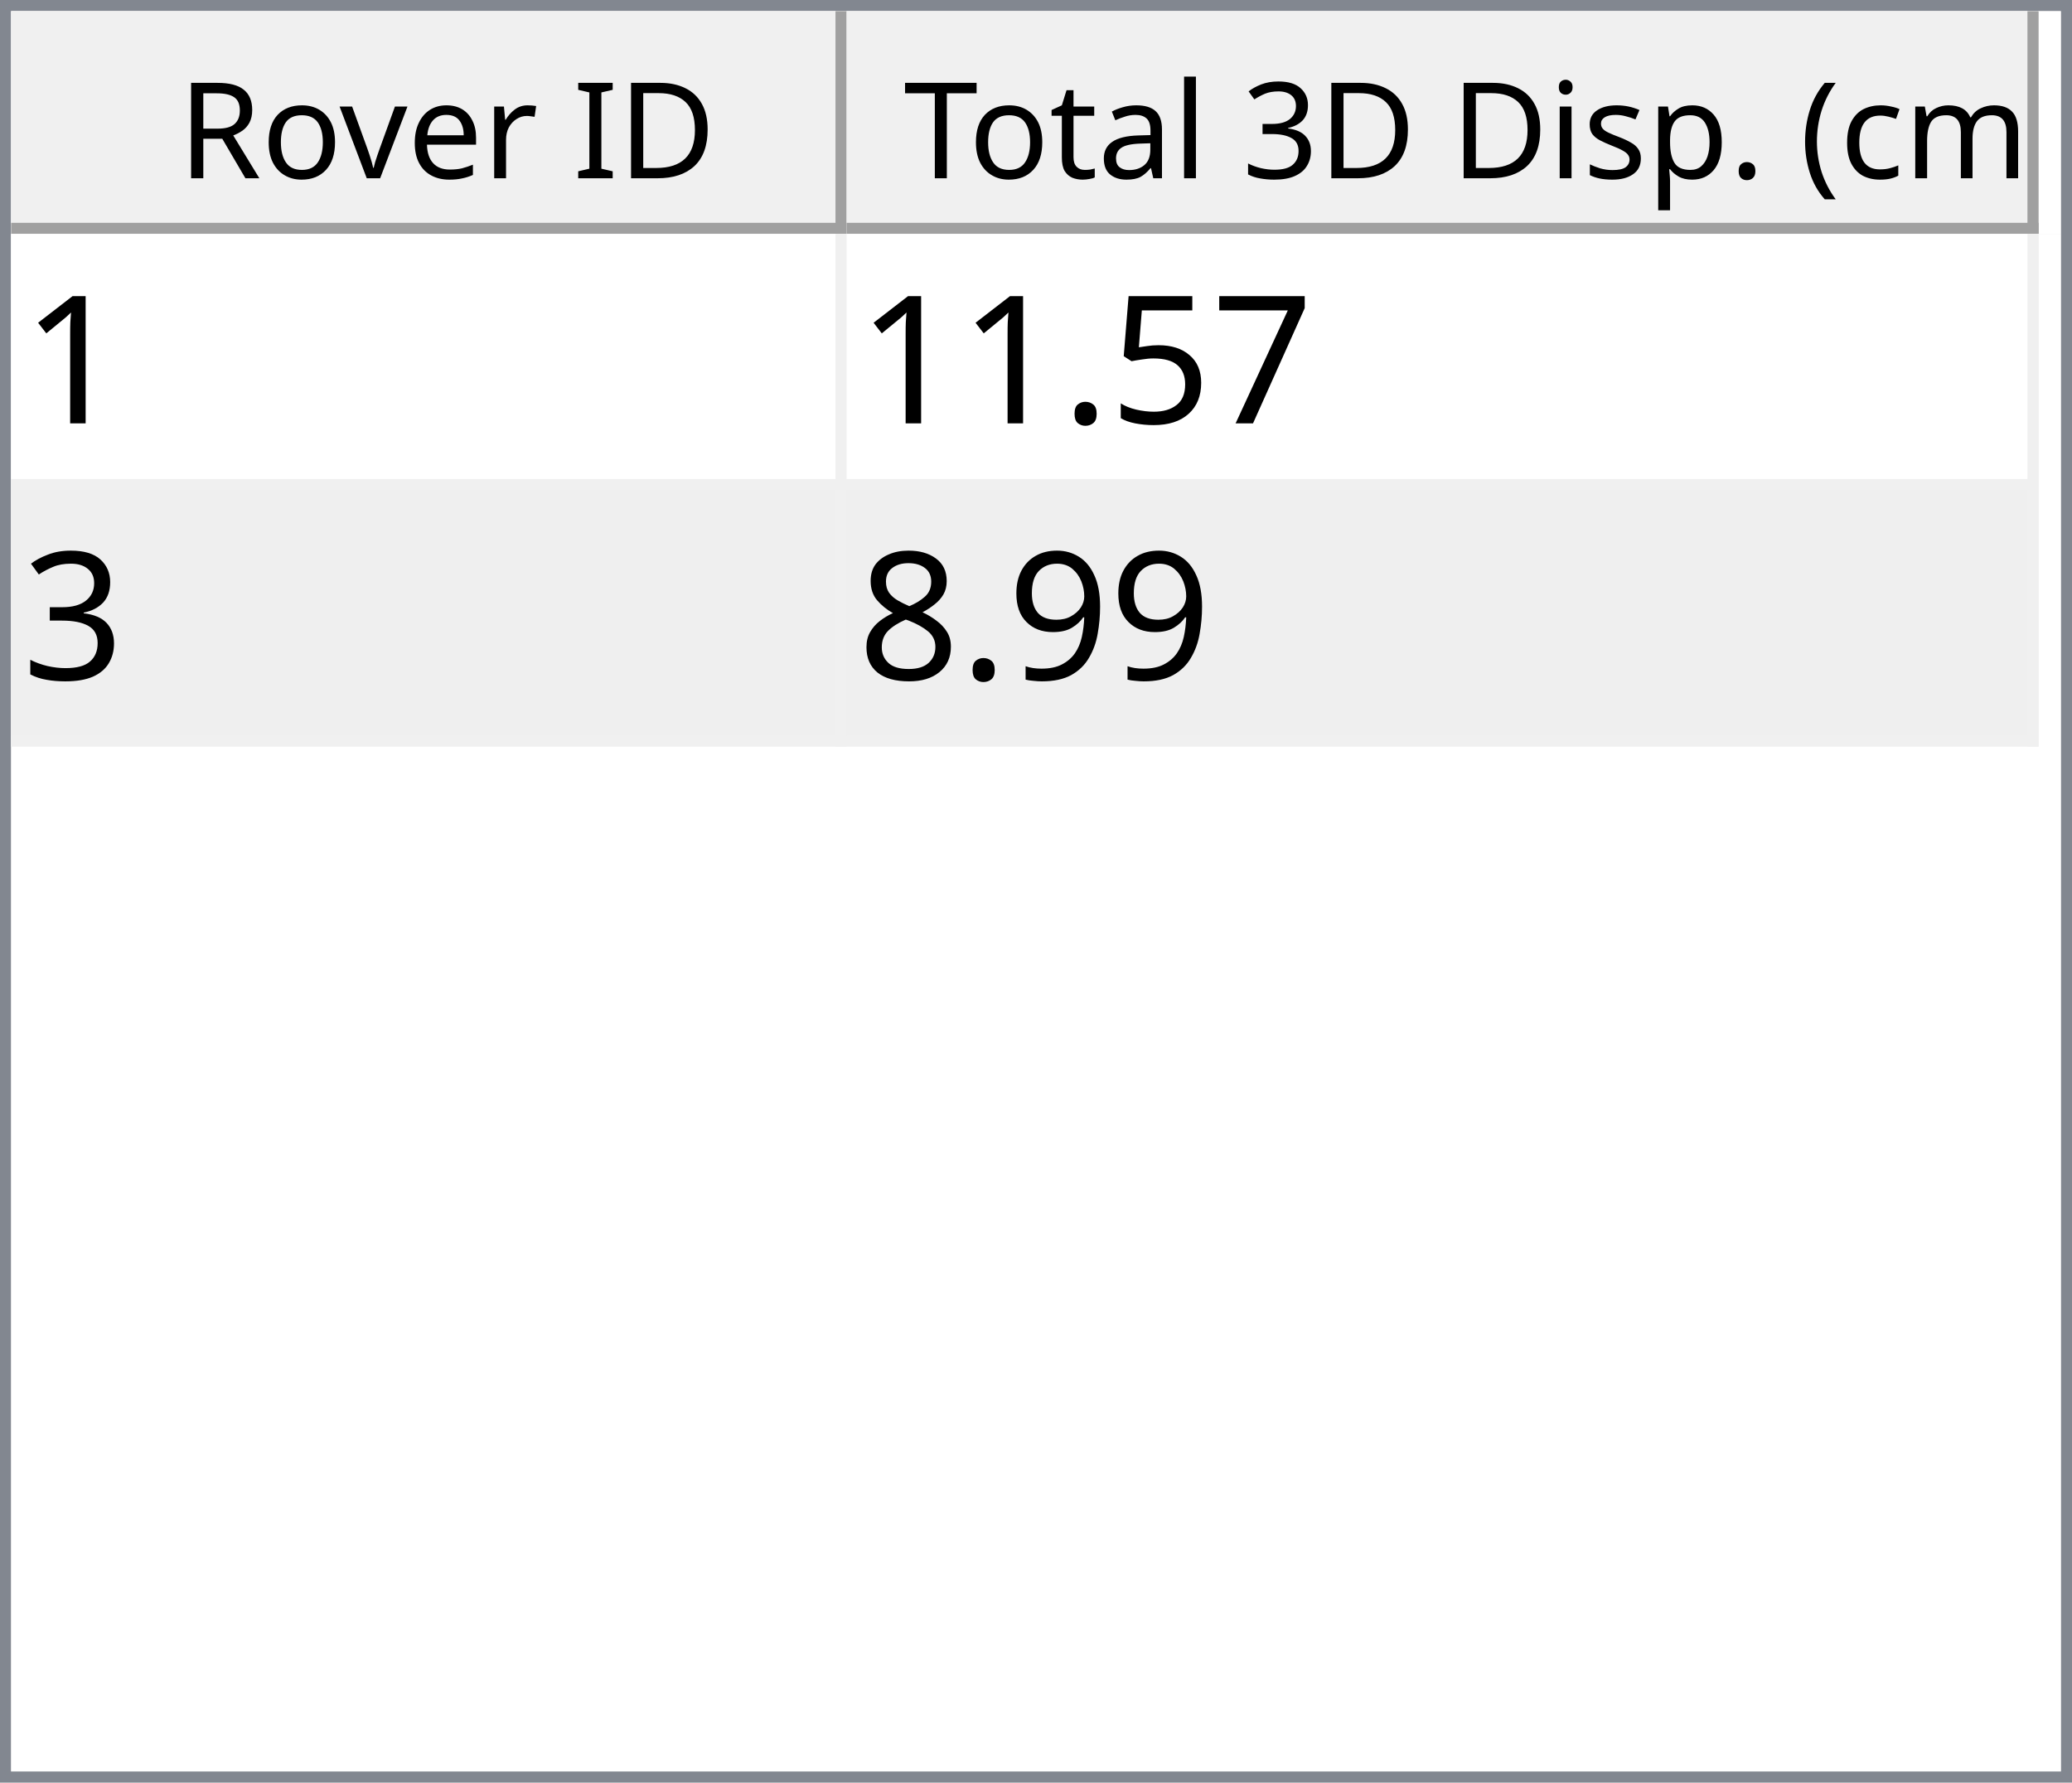
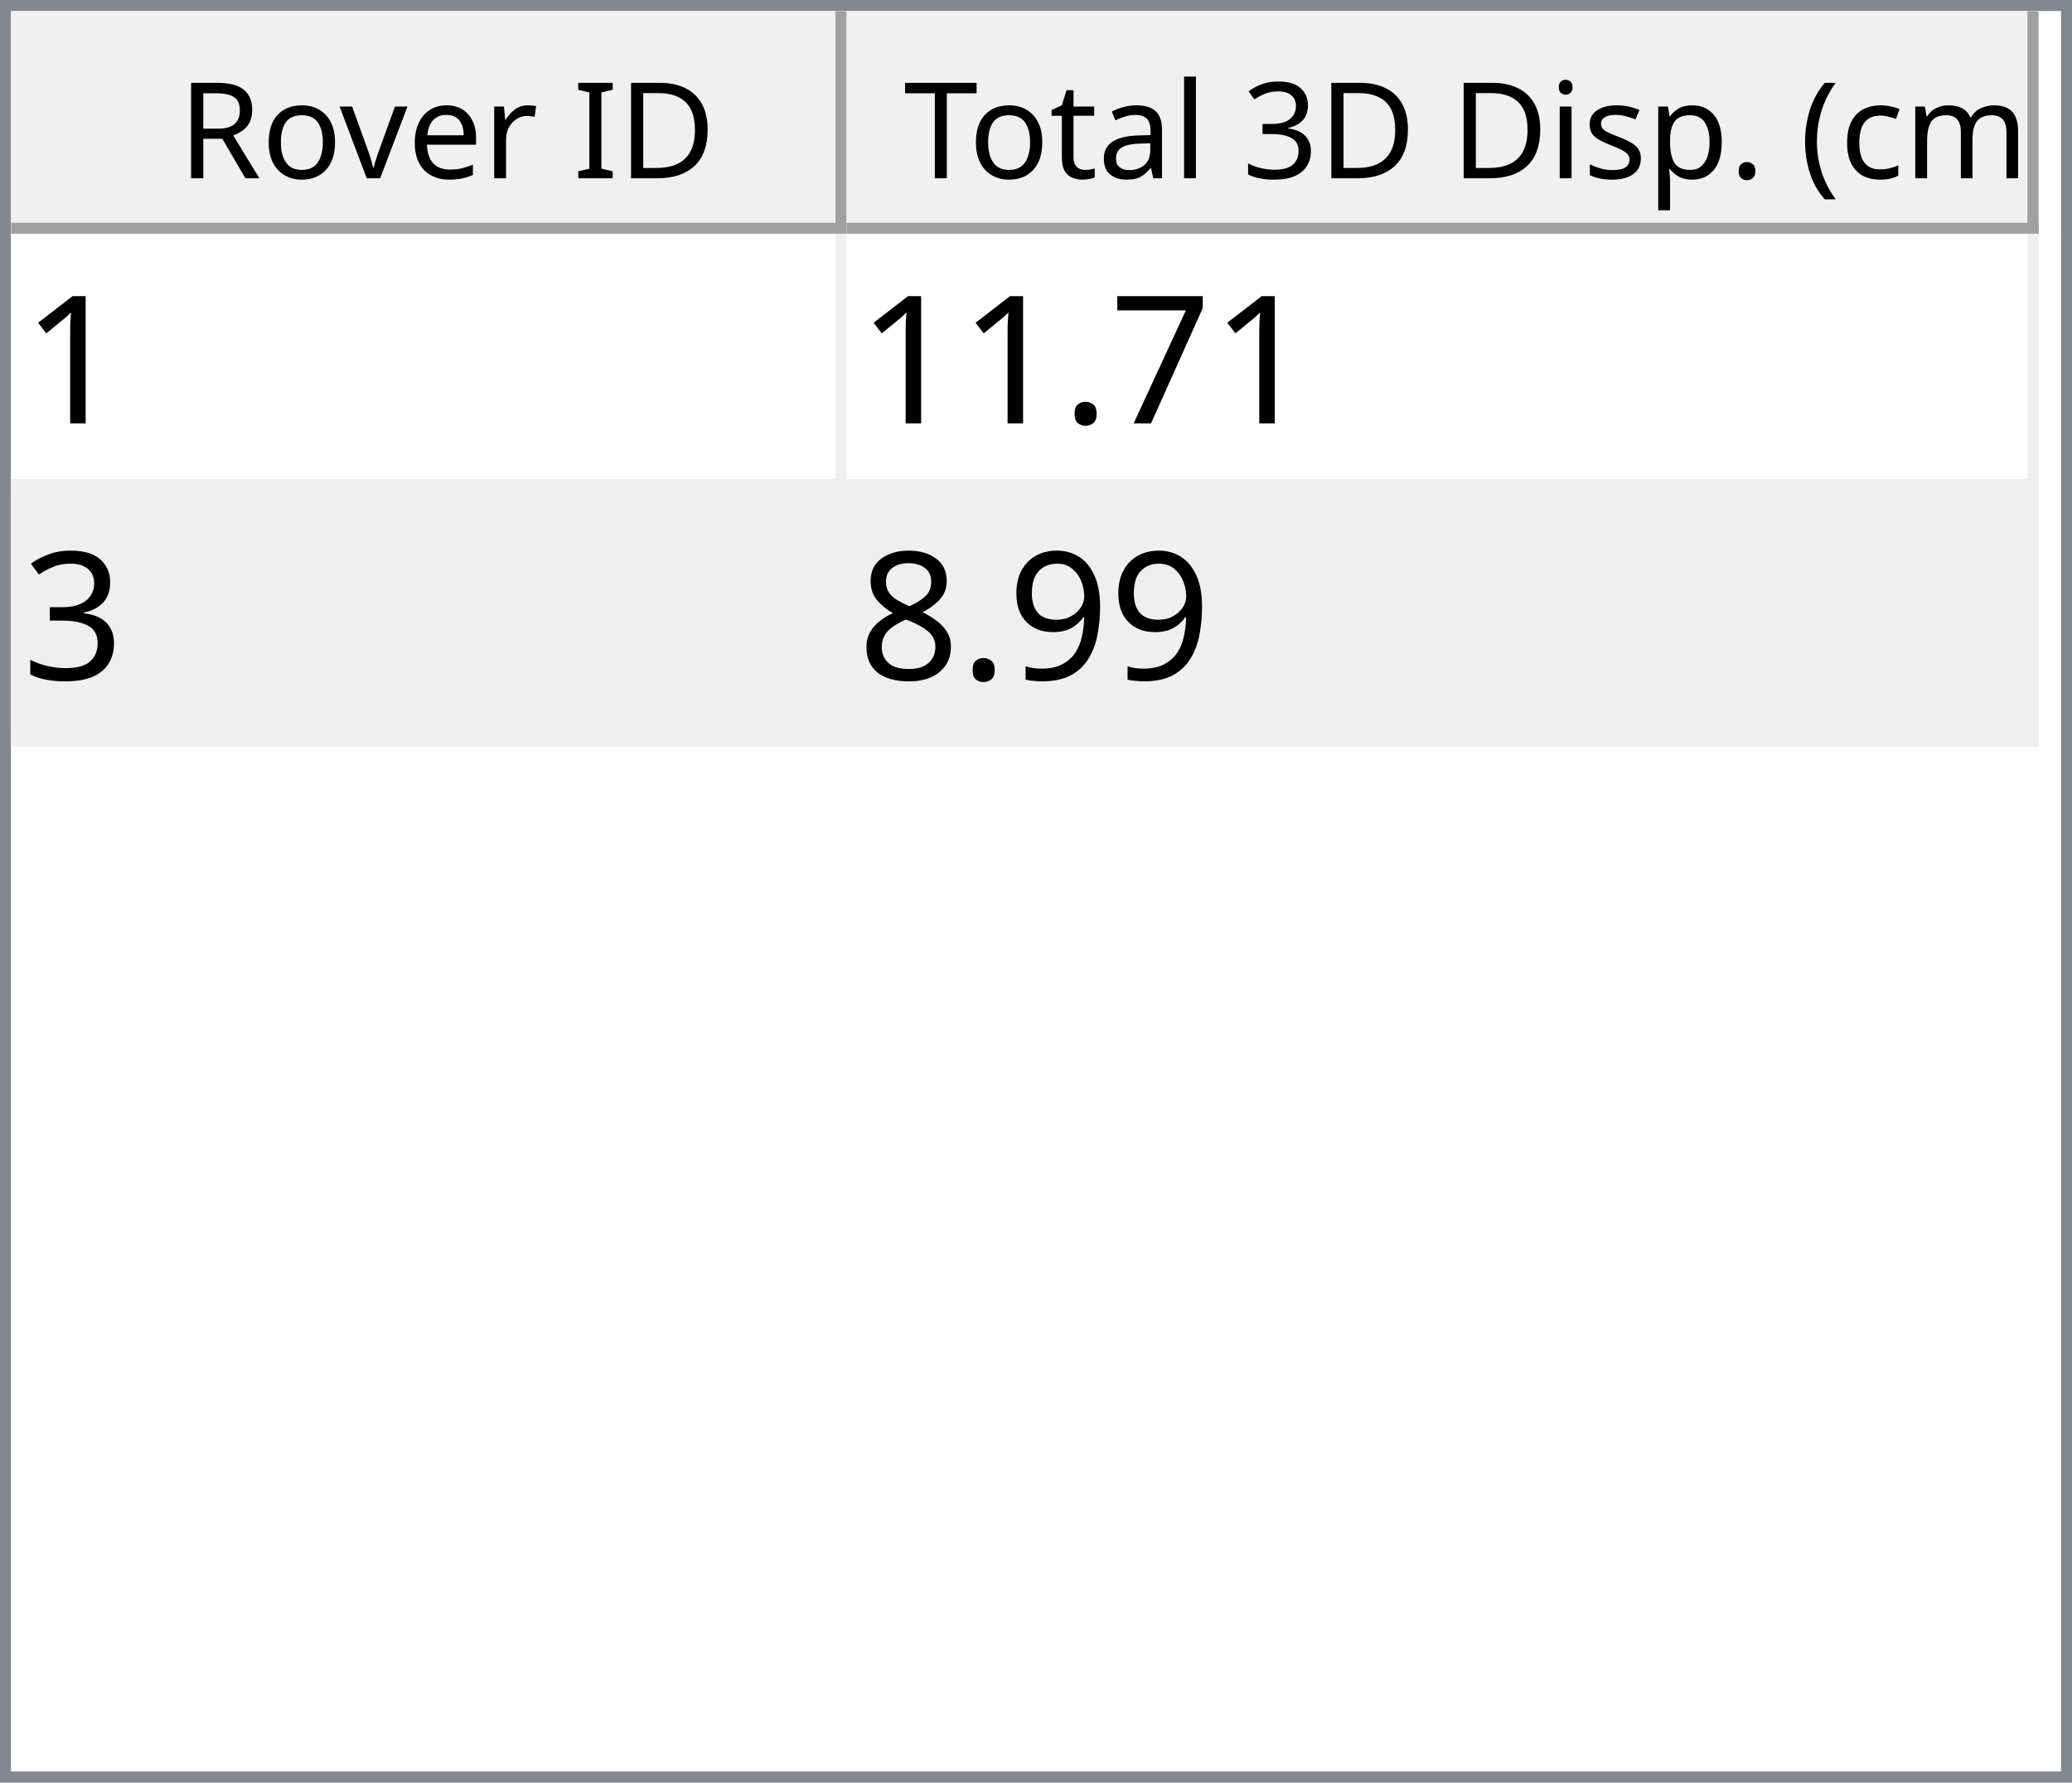
<svg xmlns="http://www.w3.org/2000/svg" style="fill-opacity:1; color-rendering:auto; color-interpolation:auto; text-rendering:auto; stroke:black; stroke-linecap:square; stroke-miterlimit:10; shape-rendering:auto; stroke-opacity:1; fill:black; stroke-dasharray:none; font-weight:normal; stroke-width:1; font-family:'Dialog'; font-style:normal; stroke-linejoin:miter; font-size:12px; stroke-dashoffset:0; image-rendering:auto;" width="186" height="160">
  <defs id="genericDefs" />
  <g>
    <defs id="defs1">
      <clipPath clipPathUnits="userSpaceOnUse" id="clipPath1">
        <path d="M0 0 L186 0 L186 160 L0 160 L0 0 Z" />
      </clipPath>
      <clipPath clipPathUnits="userSpaceOnUse" id="clipPath2">
        <path d="M0 0 L0 160 L186 160 L186 0 Z" />
      </clipPath>
      <clipPath clipPathUnits="userSpaceOnUse" id="clipPath3">
        <path d="M0 0 L0 20 L184 20 L184 0 Z" />
      </clipPath>
      <clipPath clipPathUnits="userSpaceOnUse" id="clipPath4">
        <path d="M0 0 L0 20 L75 20 L75 0 Z" />
      </clipPath>
      <clipPath clipPathUnits="userSpaceOnUse" id="clipPath5">
        <path d="M1 1 L1 19 L74 19 L74 1 Z" />
      </clipPath>
      <clipPath clipPathUnits="userSpaceOnUse" id="clipPath6">
        <path d="M0 0 L0 18 L73 18 L73 0 Z" />
      </clipPath>
      <clipPath clipPathUnits="userSpaceOnUse" id="clipPath7">
        <path d="M-0.5 -0.5 L-0.5 19.5 L74.5 19.5 L74.5 -0.5 Z" />
      </clipPath>
      <clipPath clipPathUnits="userSpaceOnUse" id="clipPath8">
        <path d="M0 0 L0 20 L107 20 L107 0 Z" />
      </clipPath>
      <clipPath clipPathUnits="userSpaceOnUse" id="clipPath9">
        <path d="M1 1 L1 19 L106 19 L106 1 Z" />
      </clipPath>
      <clipPath clipPathUnits="userSpaceOnUse" id="clipPath10">
        <path d="M0 0 L0 18 L105 18 L105 0 Z" />
      </clipPath>
      <clipPath clipPathUnits="userSpaceOnUse" id="clipPath11">
        <path d="M-0.5 -0.5 L-0.5 19.5 L106.5 19.5 L106.5 -0.5 Z" />
      </clipPath>
      <clipPath clipPathUnits="userSpaceOnUse" id="clipPath12">
        <path d="M0 0 L0 138 L184 138 L184 0 Z" />
      </clipPath>
      <clipPath clipPathUnits="userSpaceOnUse" id="clipPath13">
        <path d="M0 0 L0 46 L182 46 L182 0 Z" />
      </clipPath>
      <clipPath clipPathUnits="userSpaceOnUse" id="clipPath14">
        <path d="M-0.5 -0.5 L-0.5 45.5 L181.5 45.5 L181.5 -0.5 Z" />
      </clipPath>
      <clipPath clipPathUnits="userSpaceOnUse" id="clipPath15">
        <path d="M0 0 L0 22 L74 22 L74 0 Z" />
      </clipPath>
      <clipPath clipPathUnits="userSpaceOnUse" id="clipPath16">
        <path d="M0 0 L0 22 L106 22 L106 0 Z" />
      </clipPath>
      <font horiz-adv-x="64.551" id="font1">
        <font-face ascent="107.91" descent="25.098" units-per-em="100" style="font-style:normal; font-family:Segoe UI; font-weight:normal;" />
        <missing-glyph horiz-adv-x="64.551" d="M8.109 0 L8.109 68.266 L56.453 68.266 L56.453 0 L8.109 0 ZM15.328 7.234 L49.219 7.234 L49.219 61.031 L15.328 61.031 L15.328 7.234 Z" />
        <glyph unicode="D" horiz-adv-x="70.117" d="M9.188 0 L9.188 70.016 L28.516 70.016 Q65.531 70.016 65.531 35.891 Q65.531 19.672 55.25 9.836 Q44.969 0 27.734 0 L9.188 0 ZM17.391 62.594 L17.391 7.422 L27.828 7.422 Q41.609 7.422 49.273 14.797 Q56.938 22.172 56.938 35.688 Q56.938 62.594 28.328 62.594 L17.391 62.594 Z" />
        <glyph unicode="I" horiz-adv-x="26.611" d="M17.391 0 L9.188 0 L9.188 70.016 L17.391 70.016 L17.391 0 Z" />
        <glyph unicode=" " horiz-adv-x="27.393" d="" />
        <glyph unicode="r" horiz-adv-x="34.766" d="M34.188 41.891 Q32.078 43.5 28.125 43.5 Q23 43.5 19.555 38.672 Q16.109 33.844 16.109 25.484 L16.109 0 L8.109 0 L8.109 50 L16.109 50 L16.109 39.703 L16.312 39.703 Q18.016 44.969 21.531 47.922 Q25.047 50.875 29.391 50.875 Q32.516 50.875 34.188 50.203 L34.188 41.891 Z" />
        <glyph unicode="e" horiz-adv-x="52.295" d="M48.297 23 L12.984 23 Q13.188 14.656 17.484 10.109 Q21.781 5.562 29.297 5.562 Q37.75 5.562 44.828 11.141 L44.828 3.609 Q38.234 -1.172 27.391 -1.172 Q16.797 -1.172 10.742 5.641 Q4.688 12.453 4.688 24.812 Q4.688 36.469 11.305 43.82 Q17.922 51.172 27.734 51.172 Q37.547 51.172 42.922 44.828 Q48.297 38.484 48.297 27.203 L48.297 23 ZM40.094 29.781 Q40.047 36.719 36.75 40.578 Q33.453 44.438 27.594 44.438 Q21.922 44.438 17.969 40.383 Q14.016 36.328 13.094 29.781 L40.094 29.781 Z" />
        <glyph unicode="v" horiz-adv-x="47.9" d="M47.406 50 L27.484 0 L19.625 0 L0.688 50 L9.469 50 L22.172 13.672 Q23.578 9.672 23.922 6.688 L24.125 6.688 Q24.609 10.453 25.688 13.484 L38.969 50 L47.406 50 Z" />
        <glyph unicode="o" horiz-adv-x="58.594" d="M29 -1.172 Q17.922 -1.172 11.305 5.836 Q4.688 12.844 4.688 24.422 Q4.688 37.016 11.57 44.094 Q18.453 51.172 30.172 51.172 Q41.359 51.172 47.633 44.289 Q53.906 37.406 53.906 25.203 Q53.906 13.234 47.141 6.031 Q40.375 -1.172 29 -1.172 ZM29.594 44.438 Q21.875 44.438 17.383 39.188 Q12.891 33.938 12.891 24.703 Q12.891 15.828 17.43 10.695 Q21.969 5.562 29.594 5.562 Q37.359 5.562 41.531 10.594 Q45.703 15.625 45.703 24.906 Q45.703 34.281 41.531 39.359 Q37.359 44.438 29.594 44.438 Z" />
        <glyph unicode="R" horiz-adv-x="59.814" d="M59.375 0 L49.609 0 L37.891 19.625 Q36.281 22.359 34.766 24.289 Q33.25 26.219 31.664 27.438 Q30.078 28.656 28.25 29.219 Q26.422 29.781 24.125 29.781 L17.391 29.781 L17.391 0 L9.188 0 L9.188 70.016 L30.078 70.016 Q34.672 70.016 38.555 68.867 Q42.438 67.719 45.289 65.375 Q48.141 63.031 49.758 59.547 Q51.375 56.062 51.375 51.375 Q51.375 47.703 50.273 44.656 Q49.172 41.609 47.148 39.211 Q45.125 36.812 42.266 35.133 Q39.406 33.453 35.844 32.516 L35.844 32.328 Q37.594 31.547 38.891 30.547 Q40.188 29.547 41.359 28.18 Q42.531 26.812 43.68 25.078 Q44.828 23.344 46.234 21.047 L59.375 0 ZM17.391 62.594 L17.391 37.203 L28.516 37.203 Q31.594 37.203 34.203 38.133 Q36.812 39.062 38.719 40.797 Q40.625 42.531 41.703 45.047 Q42.781 47.562 42.781 50.688 Q42.781 56.297 39.141 59.445 Q35.5 62.594 28.609 62.594 L17.391 62.594 Z" />
        <glyph unicode=")" horiz-adv-x="30.176" d="M8.297 -15.922 L1.172 -15.922 Q16.406 2.344 16.406 26.812 Q16.406 51.469 1.078 70.016 L8.297 70.016 Q23.531 52.156 23.531 26.703 Q23.531 1.375 8.297 -15.922 Z" />
        <glyph unicode="m" horiz-adv-x="86.133" d="M79.109 0 L71.094 0 L71.094 28.719 Q71.094 37.016 68.531 40.727 Q65.969 44.438 59.906 44.438 Q54.781 44.438 51.195 39.75 Q47.609 35.062 47.609 28.516 L47.609 0 L39.594 0 L39.594 29.688 Q39.594 44.438 28.219 44.438 Q22.953 44.438 19.531 40.016 Q16.109 35.594 16.109 28.516 L16.109 0 L8.109 0 L8.109 50 L16.109 50 L16.109 42.094 L16.312 42.094 Q21.625 51.172 31.844 51.172 Q36.969 51.172 40.773 48.312 Q44.578 45.453 46 40.828 Q51.562 51.172 62.594 51.172 Q79.109 51.172 79.109 30.812 L79.109 0 Z" />
        <glyph unicode="c" horiz-adv-x="46.191" d="M42.188 2.297 Q36.422 -1.172 28.516 -1.172 Q17.828 -1.172 11.258 5.789 Q4.688 12.75 4.688 23.828 Q4.688 36.188 11.766 43.68 Q18.844 51.172 30.672 51.172 Q37.25 51.172 42.281 48.734 L42.281 40.531 Q36.719 44.438 30.375 44.438 Q22.703 44.438 17.797 38.945 Q12.891 33.453 12.891 24.516 Q12.891 15.719 17.508 10.641 Q22.125 5.562 29.891 5.562 Q36.422 5.562 42.188 9.906 L42.188 2.297 Z" />
        <glyph unicode="(" horiz-adv-x="30.176" d="M29.109 -15.922 L21.969 -15.922 Q6.844 1.375 6.844 26.703 Q6.844 52.156 21.969 70.016 L29.203 70.016 Q13.875 51.469 13.875 26.812 Q13.875 2.344 29.109 -15.922 Z" />
        <glyph unicode="." horiz-adv-x="21.68" d="M10.891 -1.078 Q8.641 -1.078 7.055 0.539 Q5.469 2.156 5.469 4.391 Q5.469 6.641 7.055 8.273 Q8.641 9.906 10.891 9.906 Q13.188 9.906 14.797 8.273 Q16.406 6.641 16.406 4.391 Q16.406 2.156 14.797 0.539 Q13.188 -1.078 10.891 -1.078 Z" />
        <glyph unicode="p" horiz-adv-x="58.789" d="M16.312 7.234 L16.109 7.234 L16.109 -23 L8.109 -23 L8.109 50 L16.109 50 L16.109 41.219 L16.312 41.219 Q22.219 51.172 33.594 51.172 Q43.266 51.172 48.688 44.461 Q54.109 37.75 54.109 26.469 Q54.109 13.922 48 6.375 Q41.891 -1.172 31.297 -1.172 Q21.578 -1.172 16.312 7.234 ZM16.109 27.391 L16.109 20.406 Q16.109 14.203 20.141 9.883 Q24.172 5.562 30.375 5.562 Q37.641 5.562 41.773 11.133 Q45.906 16.703 45.906 26.609 Q45.906 34.969 42.047 39.703 Q38.188 44.438 31.594 44.438 Q24.609 44.438 20.359 39.578 Q16.109 34.719 16.109 27.391 Z" />
        <glyph unicode="s" horiz-adv-x="42.432" d="M5.078 1.812 L5.078 10.406 Q11.625 5.562 19.484 5.562 Q30.031 5.562 30.031 12.594 Q30.031 14.594 29.125 15.992 Q28.219 17.391 26.68 18.461 Q25.141 19.531 23.07 20.383 Q21 21.234 18.609 22.172 Q15.281 23.484 12.766 24.828 Q10.25 26.172 8.57 27.859 Q6.891 29.547 6.031 31.695 Q5.172 33.844 5.172 36.719 Q5.172 40.234 6.789 42.945 Q8.406 45.656 11.086 47.484 Q13.766 49.312 17.211 50.242 Q20.656 51.172 24.312 51.172 Q30.812 51.172 35.938 48.922 L35.938 40.828 Q30.422 44.438 23.25 44.438 Q21 44.438 19.195 43.922 Q17.391 43.406 16.094 42.477 Q14.797 41.547 14.086 40.258 Q13.375 38.969 13.375 37.406 Q13.375 35.453 14.086 34.133 Q14.797 32.812 16.164 31.789 Q17.531 30.766 19.484 29.938 Q21.438 29.109 23.922 28.125 Q27.25 26.859 29.883 25.516 Q32.516 24.172 34.375 22.484 Q36.234 20.797 37.234 18.602 Q38.234 16.406 38.234 13.375 Q38.234 9.672 36.602 6.938 Q34.969 4.203 32.234 2.398 Q29.5 0.594 25.93 -0.289 Q22.359 -1.172 18.453 -1.172 Q10.75 -1.172 5.078 1.812 Z" />
        <glyph unicode="i" horiz-adv-x="24.219" d="M12.203 62.703 Q10.062 62.703 8.547 64.164 Q7.031 65.625 7.031 67.875 Q7.031 70.125 8.547 71.609 Q10.062 73.094 12.203 73.094 Q14.406 73.094 15.945 71.609 Q17.484 70.125 17.484 67.875 Q17.484 65.719 15.945 64.211 Q14.406 62.703 12.203 62.703 ZM16.109 0 L8.109 0 L8.109 50 L16.109 50 L16.109 0 Z" />
        <glyph unicode="3" horiz-adv-x="53.906" d="M46.531 19.828 Q46.531 15.094 44.75 11.211 Q42.969 7.328 39.719 4.57 Q36.469 1.812 31.93 0.297 Q27.391 -1.219 21.922 -1.219 Q11.922 -1.219 6 2.594 L6 11.188 Q13.094 5.609 22.219 5.609 Q25.875 5.609 28.828 6.539 Q31.781 7.469 33.906 9.227 Q36.031 10.984 37.18 13.477 Q38.328 15.969 38.328 19.094 Q38.328 32.812 18.797 32.812 L12.984 32.812 L12.984 39.594 L18.5 39.594 Q35.797 39.594 35.797 52.484 Q35.797 64.406 22.609 64.406 Q15.188 64.406 8.688 59.422 L8.688 67.188 Q15.375 71.188 24.609 71.188 Q29 71.188 32.57 69.969 Q36.141 68.75 38.68 66.555 Q41.219 64.359 42.609 61.281 Q44 58.203 44 54.5 Q44 40.672 30.031 36.719 L30.031 36.531 Q33.594 36.141 36.625 34.797 Q39.656 33.453 41.852 31.305 Q44.047 29.156 45.289 26.25 Q46.531 23.344 46.531 19.828 Z" />
        <glyph unicode="l" horiz-adv-x="24.219" d="M16.109 0 L8.109 0 L8.109 74.031 L16.109 74.031 L16.109 0 Z" />
        <glyph unicode="a" horiz-adv-x="50.879" d="M43.891 0 L35.891 0 L35.891 7.812 L35.688 7.812 Q30.469 -1.172 20.312 -1.172 Q12.844 -1.172 8.617 2.781 Q4.391 6.734 4.391 13.281 Q4.391 27.297 20.906 29.594 L35.891 31.688 Q35.891 44.438 25.594 44.438 Q16.547 44.438 9.281 38.281 L9.281 46.484 Q16.656 51.172 26.266 51.172 Q43.891 51.172 43.891 32.516 L43.891 0 ZM35.891 25.297 L23.828 23.641 Q18.266 22.859 15.43 20.875 Q12.594 18.891 12.594 13.875 Q12.594 10.203 15.211 7.883 Q17.828 5.562 22.172 5.562 Q28.125 5.562 32.008 9.742 Q35.891 13.922 35.891 20.312 L35.891 25.297 Z" />
        <glyph unicode="t" horiz-adv-x="33.887" d="M31.297 0.484 Q28.469 -1.078 23.828 -1.078 Q10.688 -1.078 10.688 13.578 L10.688 43.172 L2.094 43.172 L2.094 50 L10.688 50 L10.688 62.203 L18.703 64.797 L18.703 50 L31.297 50 L31.297 43.172 L18.703 43.172 L18.703 14.984 Q18.703 9.969 20.414 7.82 Q22.125 5.672 26.078 5.672 Q29.109 5.672 31.297 7.328 L31.297 0.484 Z" />
        <glyph unicode="T" horiz-adv-x="52.393" d="M50.594 62.594 L30.375 62.594 L30.375 0 L22.172 0 L22.172 62.594 L2 62.594 L2 70.016 L50.594 70.016 L50.594 62.594 Z" />
      </font>
      <font horiz-adv-x="75.0" id="font2">
        <font-face ascent="100.537" descent="21.973" units-per-em="100" style="font-style:normal; font-family:sans-serif; font-weight:normal;" />
        <missing-glyph horiz-adv-x="75.0" d="M12.5 0 L12.5 62.5 L62.5 62.5 L62.5 0 L12.5 0 ZM14.062 1.562 L60.938 1.562 L60.938 60.938 L14.062 60.938 L14.062 1.562 Z" />
        <glyph unicode="1" horiz-adv-x="55.615" d="M37.25 0 L28.469 0 L28.469 56 Q25.297 52.984 20.141 49.953 Q14.984 46.922 10.891 45.406 L10.891 53.906 Q18.266 57.375 23.781 62.305 Q29.297 67.234 31.594 71.875 L37.25 71.875 L37.25 0 Z" />
        <glyph unicode="7" horiz-adv-x="55.615" d="M4.734 62.203 L4.734 70.656 L51.078 70.656 L51.078 63.812 Q44.234 56.547 37.523 44.484 Q30.812 32.422 27.156 19.672 Q24.516 10.688 23.781 0 L14.75 0 Q14.891 8.453 18.062 20.414 Q21.234 32.375 27.172 43.484 Q33.109 54.594 39.797 62.203 L4.734 62.203 Z" />
-         <glyph unicode="5" horiz-adv-x="55.615" d="M4.156 18.75 L13.375 19.531 Q14.406 12.797 18.141 9.398 Q21.875 6 27.156 6 Q33.5 6 37.891 10.789 Q42.281 15.578 42.281 23.484 Q42.281 31 38.062 35.352 Q33.844 39.703 27 39.703 Q22.75 39.703 19.336 37.773 Q15.922 35.844 13.969 32.766 L5.719 33.844 L12.641 70.609 L48.25 70.609 L48.25 62.203 L19.672 62.203 L15.828 42.969 Q22.266 47.469 29.344 47.469 Q38.719 47.469 45.164 40.969 Q51.609 34.469 51.609 24.266 Q51.609 14.547 45.953 7.469 Q39.062 -1.219 27.156 -1.219 Q17.391 -1.219 11.211 4.25 Q5.031 9.719 4.156 18.75 Z" />
        <glyph unicode="." horiz-adv-x="27.783" d="M9.078 0 L9.078 10.016 L19.094 10.016 L19.094 0 L9.078 0 Z" />
        <glyph unicode="3" horiz-adv-x="55.615" d="M4.203 18.891 L12.984 20.062 Q14.5 12.594 18.141 9.297 Q21.781 6 27 6 Q33.203 6 37.477 10.297 Q41.75 14.594 41.75 20.953 Q41.75 27 37.797 30.93 Q33.844 34.859 27.734 34.859 Q25.25 34.859 21.531 33.891 L22.516 41.609 Q23.391 41.5 23.922 41.5 Q29.547 41.5 34.039 44.43 Q38.531 47.359 38.531 53.469 Q38.531 58.297 35.258 61.477 Q31.984 64.656 26.812 64.656 Q21.688 64.656 18.266 61.43 Q14.844 58.203 13.875 51.766 L5.078 53.328 Q6.688 62.156 12.398 67.016 Q18.109 71.875 26.609 71.875 Q32.469 71.875 37.398 69.359 Q42.328 66.844 44.945 62.5 Q47.562 58.156 47.562 53.266 Q47.562 48.641 45.07 44.828 Q42.578 41.016 37.703 38.766 Q44.047 37.312 47.562 32.695 Q51.078 28.078 51.078 21.141 Q51.078 11.766 44.242 5.25 Q37.406 -1.266 26.953 -1.266 Q17.531 -1.266 11.305 4.352 Q5.078 9.969 4.203 18.891 Z" />
        <glyph unicode="9" horiz-adv-x="55.615" d="M5.469 16.547 L13.922 17.328 Q14.984 11.375 18.016 8.688 Q21.047 6 25.781 6 Q29.828 6 32.883 7.859 Q35.938 9.719 37.891 12.82 Q39.844 15.922 41.164 21.195 Q42.484 26.469 42.484 31.938 Q42.484 32.516 42.438 33.688 Q39.797 29.5 35.234 26.883 Q30.672 24.266 25.344 24.266 Q16.453 24.266 10.305 30.711 Q4.156 37.156 4.156 47.703 Q4.156 58.594 10.578 65.234 Q17 71.875 26.656 71.875 Q33.641 71.875 39.43 68.117 Q45.219 64.359 48.219 57.398 Q51.219 50.438 51.219 37.25 Q51.219 23.531 48.242 15.406 Q45.266 7.281 39.383 3.031 Q33.5 -1.219 25.594 -1.219 Q17.188 -1.219 11.867 3.445 Q6.547 8.109 5.469 16.547 ZM41.453 48.141 Q41.453 55.719 37.43 60.156 Q33.406 64.594 27.734 64.594 Q21.875 64.594 17.531 59.812 Q13.188 55.031 13.188 47.406 Q13.188 40.578 17.312 36.305 Q21.438 32.031 27.484 32.031 Q33.594 32.031 37.523 36.305 Q41.453 40.578 41.453 48.141 Z" />
        <glyph unicode="8" horiz-adv-x="55.615" d="M17.672 38.812 Q12.203 40.828 9.57 44.539 Q6.938 48.25 6.938 53.422 Q6.938 61.234 12.555 66.555 Q18.172 71.875 27.484 71.875 Q36.859 71.875 42.578 66.43 Q48.297 60.984 48.297 53.172 Q48.297 48.188 45.68 44.508 Q43.062 40.828 37.75 38.812 Q44.344 36.672 47.781 31.883 Q51.219 27.094 51.219 20.453 Q51.219 11.281 44.727 5.031 Q38.234 -1.219 27.641 -1.219 Q17.047 -1.219 10.547 5.055 Q4.047 11.328 4.047 20.703 Q4.047 27.688 7.594 32.398 Q11.141 37.109 17.672 38.812 ZM15.922 53.719 Q15.922 48.641 19.195 45.414 Q22.469 42.188 27.688 42.188 Q32.766 42.188 36.016 45.383 Q39.266 48.578 39.266 53.219 Q39.266 58.062 35.914 61.359 Q32.562 64.656 27.594 64.656 Q22.562 64.656 19.242 61.43 Q15.922 58.203 15.922 53.719 ZM13.094 20.656 Q13.094 16.891 14.875 13.375 Q16.656 9.859 20.172 7.93 Q23.688 6 27.734 6 Q34.031 6 38.133 10.055 Q42.234 14.109 42.234 20.359 Q42.234 26.703 38.016 30.859 Q33.797 35.016 27.438 35.016 Q21.234 35.016 17.164 30.914 Q13.094 26.812 13.094 20.656 Z" />
      </font>
    </defs>
    <g style="fill:white; stroke:white;">
      <rect x="0" y="0" width="186" style="clip-path:url(#clipPath1); stroke:none;" height="160" />
    </g>
    <g style="fill:white; text-rendering:optimizeSpeed; color-rendering:optimizeSpeed; image-rendering:optimizeSpeed; shape-rendering:crispEdges; stroke:white; color-interpolation:sRGB;">
      <rect x="0" width="186" height="160" y="0" style="stroke:none;" />
      <path style="stroke:none;" d="M0 160 L186 160 L186 0 L0 0 Z" />
    </g>
    <g style="fill:rgb(240,240,240); font-family:'Segoe UI'; stroke:rgb(240,240,240);">
      <rect x="0" y="0" width="186" style="clip-path:url(#clipPath2); stroke:none;" height="160" />
    </g>
    <g style="fill:rgb(130,135,144); font-family:'Segoe UI'; stroke:rgb(130,135,144);">
      <path d="M0 0 L186 0 L186 160 L0 160 L0 0 ZM1 1 L185 1 L185 159 L1 159 L1 1 Z" style="fill-rule:evenodd; clip-path:url(#clipPath2); stroke:none;" />
    </g>
    <g style="fill:white; font-family:'Segoe UI'; stroke:white;" transform="translate(1,1)">
      <rect x="0" y="0" width="184" style="clip-path:url(#clipPath3); stroke:none;" height="20" />
    </g>
    <g style="fill:rgb(240,240,240); font-family:'Segoe UI'; stroke:rgb(240,240,240);" transform="translate(1,1)">
      <rect x="0" y="0" width="75" style="clip-path:url(#clipPath4); stroke:none;" height="20" />
    </g>
    <g style="font-family:'Segoe UI';" transform="translate(2,2)">
      <text x="14" xml:space="preserve" y="14" style="clip-path:url(#clipPath6); stroke:none;">Rover ID</text>
    </g>
    <g style="fill:rgb(160,160,160); font-family:'Segoe UI'; stroke:rgb(160,160,160); stroke-linejoin:bevel;" transform="translate(1.5,1.5)">
      <line x1="74" x2="74" y1="0" style="fill:none; clip-path:url(#clipPath7);" y2="19" />
    </g>
    <g style="fill:rgb(160,160,160); font-family:'Segoe UI'; stroke:rgb(160,160,160); stroke-linejoin:bevel;" transform="matrix(1,0,0,1,1,1) translate(0.5,0.5)">
      <line x1="0" x2="74" y1="19" style="fill:none; clip-path:url(#clipPath7);" y2="19" />
    </g>
    <g style="fill:rgb(240,240,240); font-family:'Segoe UI'; stroke:rgb(240,240,240);" transform="translate(76,1)">
      <rect x="0" y="0" width="107" style="clip-path:url(#clipPath8); stroke:none;" height="20" />
    </g>
    <g style="font-family:'Segoe UI';" transform="translate(77,2)">
      <text x="1" xml:space="preserve" y="14" style="clip-path:url(#clipPath10); stroke:none;"> Total 3D Disp. (cm)</text>
    </g>
    <g style="fill:rgb(160,160,160); font-family:'Segoe UI'; stroke:rgb(160,160,160); stroke-linejoin:bevel;" transform="translate(76.5,1.5)">
      <line x1="106" x2="106" y1="0" style="fill:none; clip-path:url(#clipPath11);" y2="19" />
    </g>
    <g style="fill:rgb(160,160,160); font-family:'Segoe UI'; stroke:rgb(160,160,160); stroke-linejoin:bevel;" transform="matrix(1,0,0,1,76,1) translate(0.5,0.5)">
      <line x1="0" x2="106" y1="19" style="fill:none; clip-path:url(#clipPath11);" y2="19" />
    </g>
    <g style="fill:white; font-family:'Segoe UI'; stroke:white;" transform="translate(1,21)">
      <rect x="0" y="0" width="184" style="clip-path:url(#clipPath12); stroke:none;" height="138" />
    </g>
    <g style="fill:rgb(240,240,240); font-size:16px; font-family:sans-serif; stroke:rgb(240,240,240);" transform="translate(1,21)">
      <rect x="0" y="0" width="182" style="clip-path:url(#clipPath13); stroke:none;" height="46" />
      <line transform="translate(0.5,0.5)" x1="0" x2="181" y1="22" style="clip-path:url(#clipPath14); fill:none; stroke-linejoin:bevel;" y2="22" />
    </g>
    <g transform="matrix(1,0,0,1,1,21) translate(0.5,0.5)" style="fill:rgb(240,240,240); font-size:16px; font-family:sans-serif; stroke:rgb(240,240,240); stroke-linejoin:bevel;">
      <line x1="0" x2="181" y1="45" style="fill:none; clip-path:url(#clipPath14);" y2="45" />
    </g>
    <g transform="matrix(1,0,0,1,1,21) translate(0.5,0.5)" style="fill:rgb(240,240,240); font-size:16px; font-family:sans-serif; stroke:rgb(240,240,240); stroke-linejoin:bevel;">
      <line x1="74" x2="74" y1="0" style="fill:none; clip-path:url(#clipPath14);" y2="45" />
    </g>
    <g transform="matrix(1,0,0,1,1,21) translate(0.5,0.5)" style="fill:rgb(240,240,240); font-size:16px; font-family:sans-serif; stroke:rgb(240,240,240); stroke-linejoin:bevel;">
      <line x1="181" x2="181" y1="0" style="fill:none; clip-path:url(#clipPath14);" y2="45" />
    </g>
    <g style="fill:white; font-size:16px; font-family:sans-serif; stroke:white;" transform="matrix(1,0,0,1,1,21)">
      <rect x="0" y="0" width="74" style="clip-path:url(#clipPath15); stroke:none;" height="22" />
      <text x="1" y="17" style="fill:black; clip-path:url(#clipPath15); stroke:none;" xml:space="preserve">1</text>
    </g>
    <g style="fill:white; font-size:16px; font-family:sans-serif; stroke:white;" transform="matrix(1,0,0,1,1,21) translate(75,0)">
      <rect x="0" y="0" width="106" style="clip-path:url(#clipPath16); stroke:none;" height="22" />
-       <text x="1" y="17" style="fill:black; clip-path:url(#clipPath16); stroke:none;" xml:space="preserve">11.57</text>
+       <text x="1" y="17" style="fill:black; clip-path:url(#clipPath16); stroke:none;" xml:space="preserve">11.71</text>
    </g>
    <g style="fill:rgb(239,239,239); font-size:16px; font-family:sans-serif; stroke:rgb(239,239,239);" transform="matrix(1,0,0,1,1,21) translate(0,23)">
      <rect x="0" y="0" width="74" style="clip-path:url(#clipPath15); stroke:none;" height="22" />
      <text x="1" y="17" style="fill:black; clip-path:url(#clipPath15); stroke:none;" xml:space="preserve">3</text>
    </g>
    <g style="fill:rgb(239,239,239); font-size:16px; font-family:sans-serif; stroke:rgb(239,239,239);" transform="matrix(1,0,0,1,1,21) translate(75,23)">
      <rect x="0" y="0" width="106" style="clip-path:url(#clipPath16); stroke:none;" height="22" />
      <text x="1" y="17" style="fill:black; clip-path:url(#clipPath16); stroke:none;" xml:space="preserve">8.99</text>
    </g>
  </g>
</svg>
